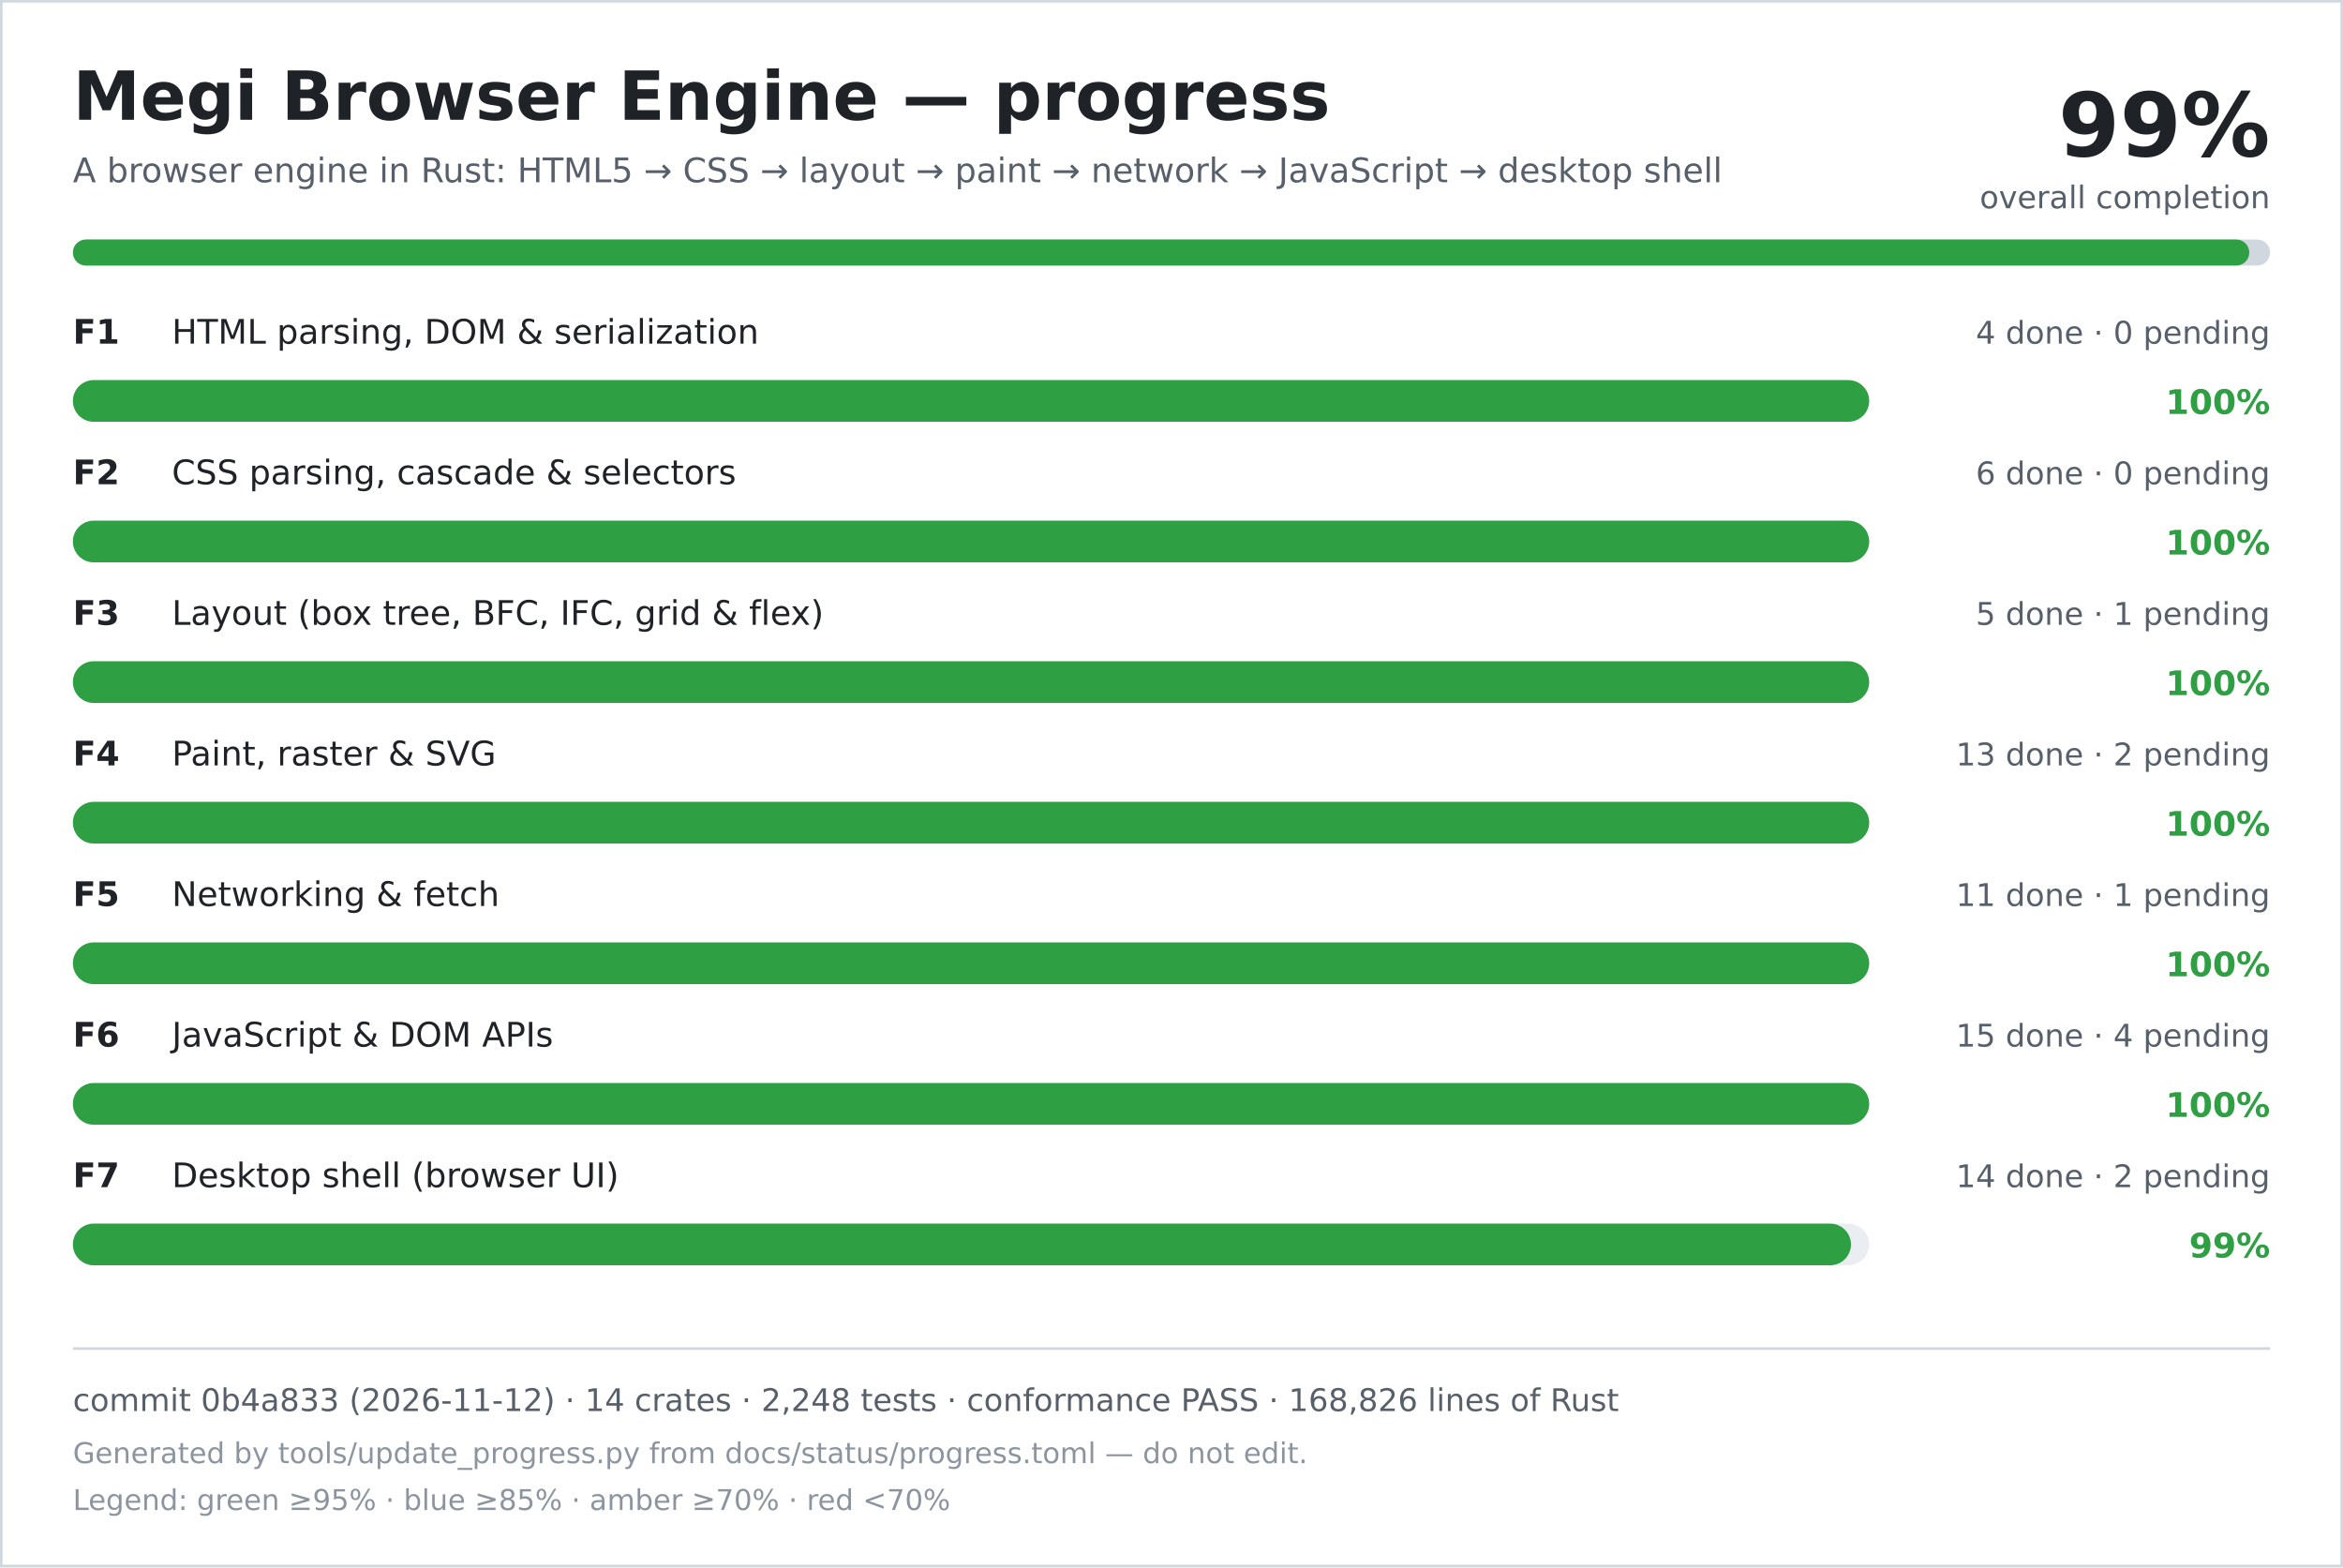
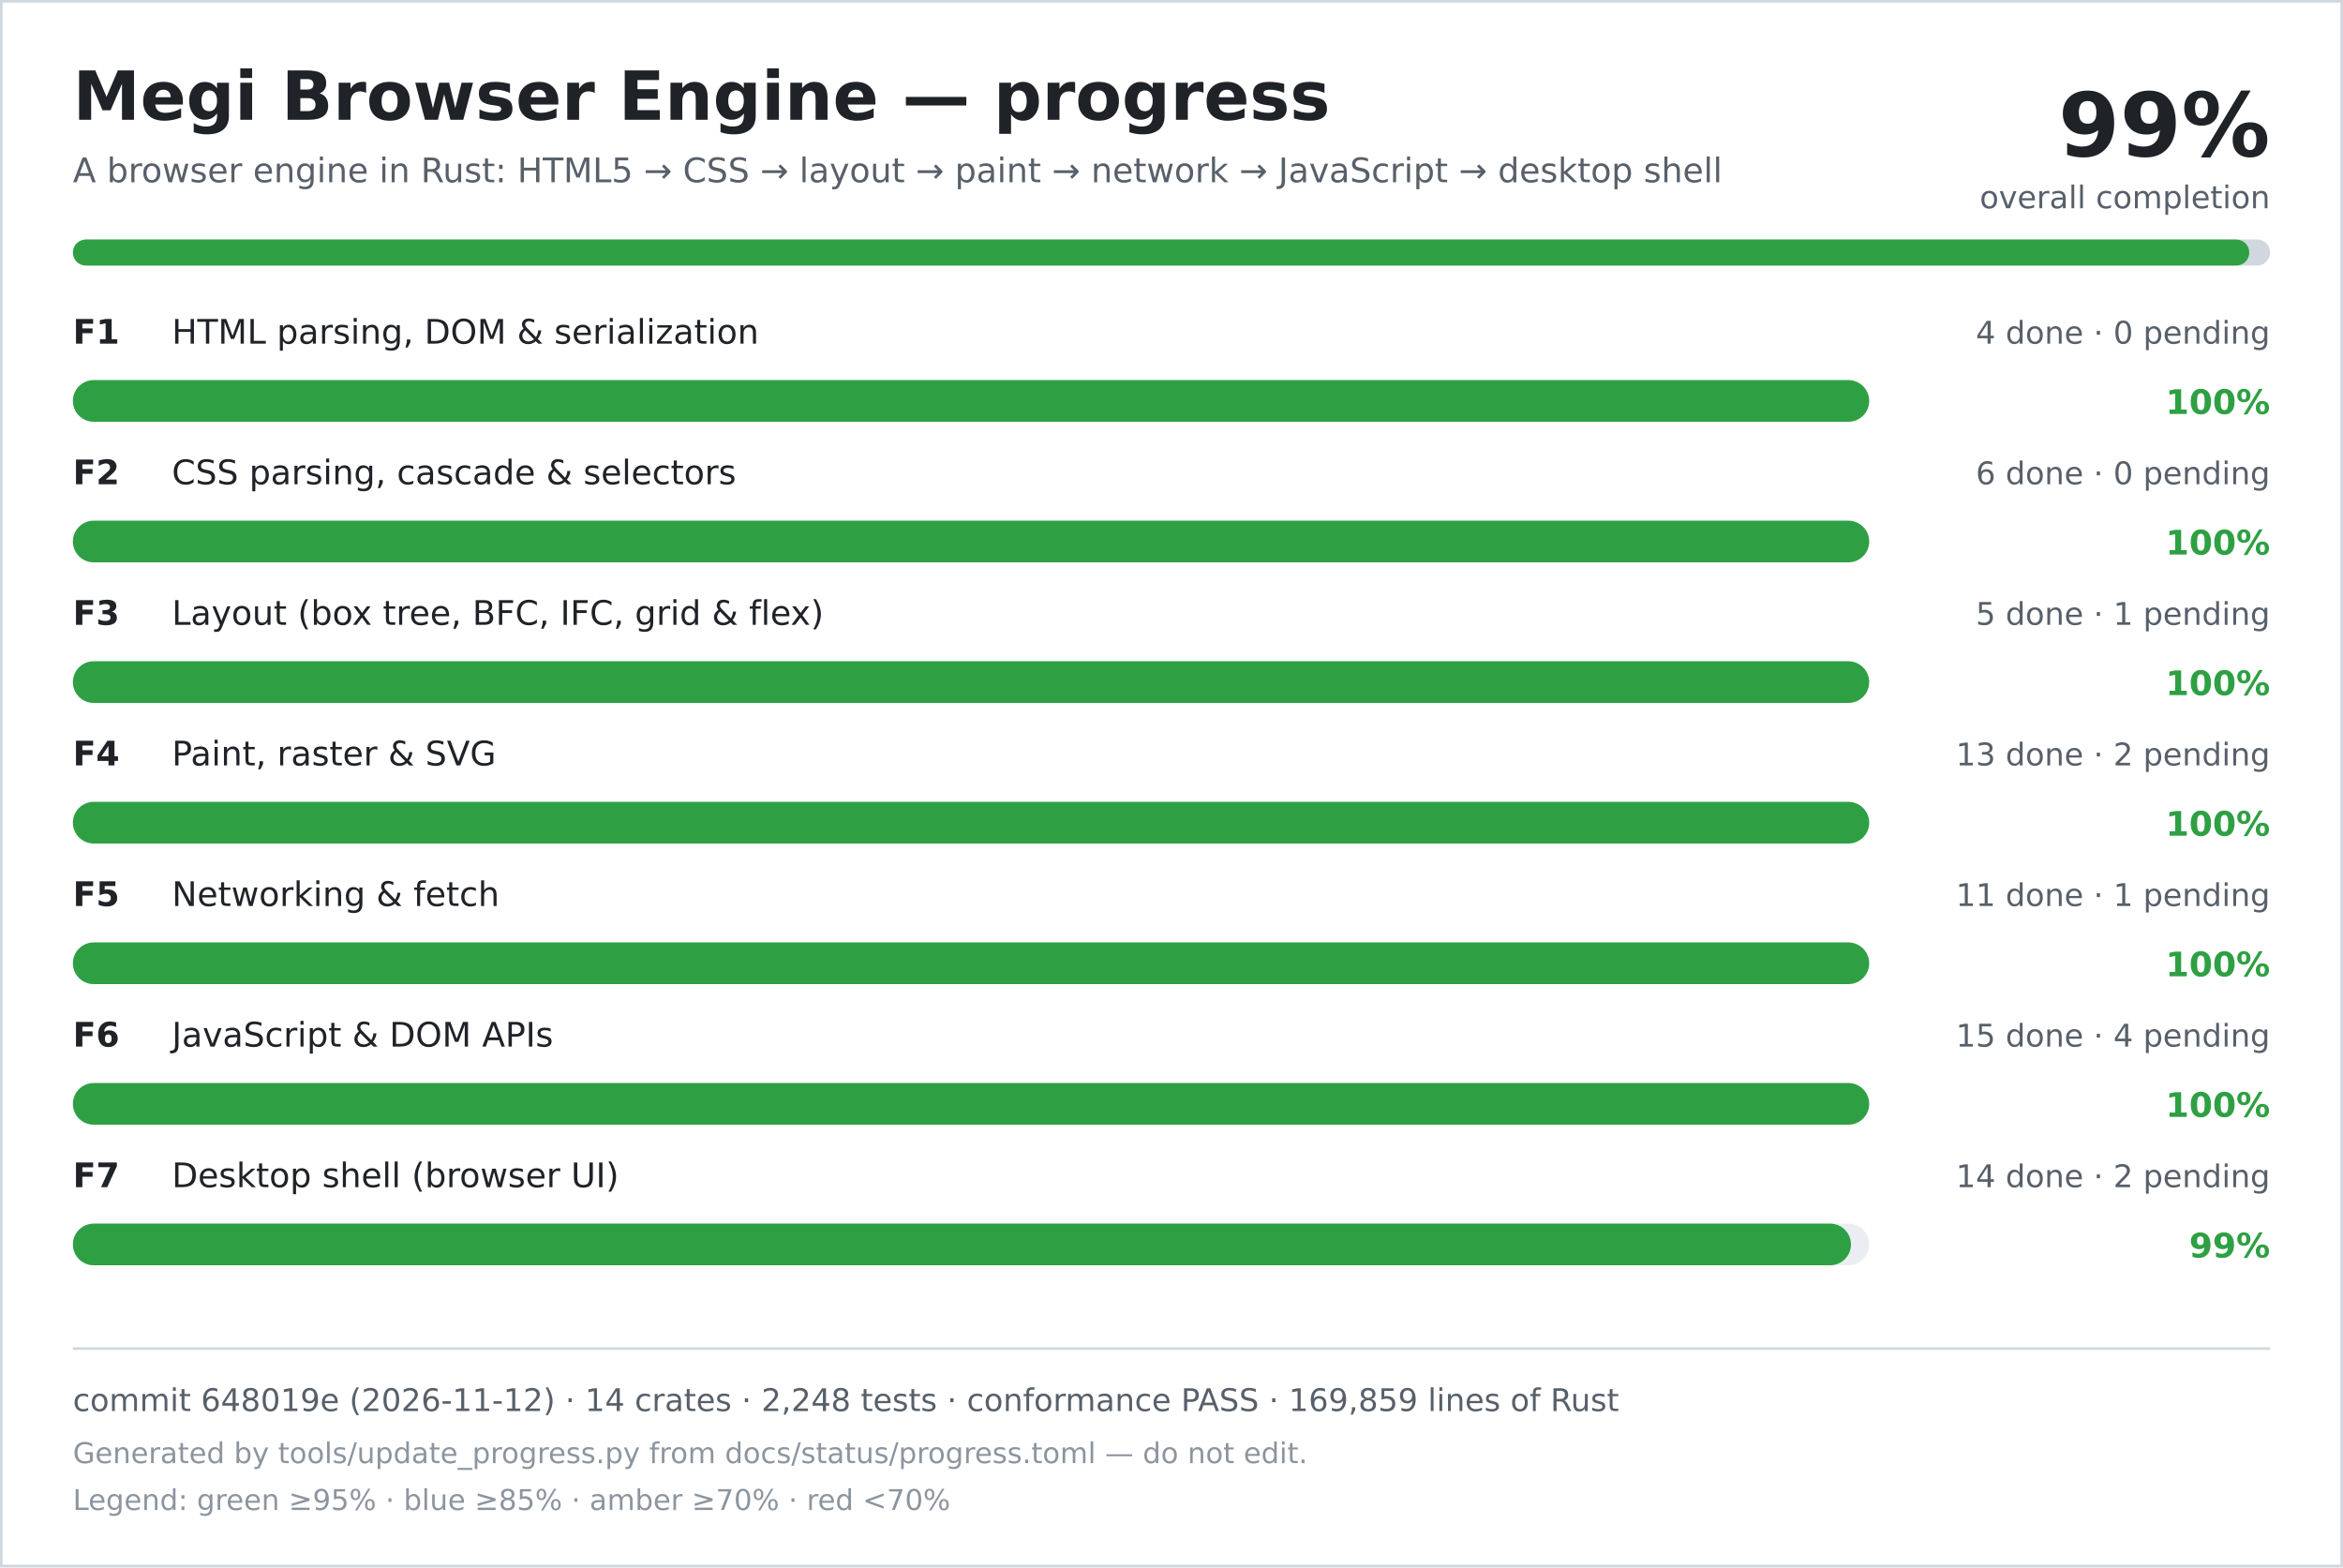
<svg xmlns="http://www.w3.org/2000/svg" width="900" height="602" viewBox="0 0 900 602" role="img" aria-labelledby="title desc">
  <rect width="900" height="602" fill="#ffffff" />
  <rect x="0.5" y="0.5" width="899" height="601" fill="none" stroke="#d0d7de" />
  <text x="28" y="46" font-family="DejaVu Sans, Verdana, sans-serif" font-size="26" font-weight="700" fill="#1f2328">Megi Browser Engine — progress</text>
  <text x="28" y="70" font-family="DejaVu Sans, Verdana, sans-serif" font-size="13" fill="#57606a">A browser engine in Rust: HTML5 → CSS → layout → paint → network → JavaScript → desktop shell</text>
  <text x="872" y="60" text-anchor="end" font-family="DejaVu Sans, Verdana, sans-serif" font-size="34" font-weight="700" fill="#1f2328">99%</text>
  <text x="872" y="80" text-anchor="end" font-family="DejaVu Sans, Verdana, sans-serif" font-size="12" fill="#57606a">overall completion</text>
  <rect x="28" y="92" width="844" height="10" rx="5" fill="#d0d7de" />
  <rect x="28" y="92" width="836" height="10" rx="5" fill="#2ea043" />
  <text x="28" y="132" font-family="DejaVu Sans, Verdana, sans-serif" font-size="13" font-weight="700" fill="#1f2328">F1</text>
  <text x="66" y="132" font-family="DejaVu Sans, Verdana, sans-serif" font-size="13" fill="#1f2328">HTML parsing, DOM &amp; serialization</text>
  <text x="872" y="132" text-anchor="end" font-family="DejaVu Sans, Verdana, sans-serif" font-size="12" fill="#57606a">4 done · 0 pending</text>
  <rect x="28" y="146" width="690" height="16" rx="8" fill="#eaeef2" />
  <rect x="28" y="146" width="690" height="16" rx="8" fill="#2ea043" />
  <text x="872" y="159" text-anchor="end" font-family="DejaVu Sans, Verdana, sans-serif" font-size="13" font-weight="700" fill="#2ea043">100%</text>
  <text x="28" y="186" font-family="DejaVu Sans, Verdana, sans-serif" font-size="13" font-weight="700" fill="#1f2328">F2</text>
  <text x="66" y="186" font-family="DejaVu Sans, Verdana, sans-serif" font-size="13" fill="#1f2328">CSS parsing, cascade &amp; selectors</text>
  <text x="872" y="186" text-anchor="end" font-family="DejaVu Sans, Verdana, sans-serif" font-size="12" fill="#57606a">6 done · 0 pending</text>
  <rect x="28" y="200" width="690" height="16" rx="8" fill="#eaeef2" />
  <rect x="28" y="200" width="690" height="16" rx="8" fill="#2ea043" />
  <text x="872" y="213" text-anchor="end" font-family="DejaVu Sans, Verdana, sans-serif" font-size="13" font-weight="700" fill="#2ea043">100%</text>
  <text x="28" y="240" font-family="DejaVu Sans, Verdana, sans-serif" font-size="13" font-weight="700" fill="#1f2328">F3</text>
  <text x="66" y="240" font-family="DejaVu Sans, Verdana, sans-serif" font-size="13" fill="#1f2328">Layout (box tree, BFC, IFC, grid &amp; flex)</text>
  <text x="872" y="240" text-anchor="end" font-family="DejaVu Sans, Verdana, sans-serif" font-size="12" fill="#57606a">5 done · 1 pending</text>
  <rect x="28" y="254" width="690" height="16" rx="8" fill="#eaeef2" />
  <rect x="28" y="254" width="690" height="16" rx="8" fill="#2ea043" />
  <text x="872" y="267" text-anchor="end" font-family="DejaVu Sans, Verdana, sans-serif" font-size="13" font-weight="700" fill="#2ea043">100%</text>
  <text x="28" y="294" font-family="DejaVu Sans, Verdana, sans-serif" font-size="13" font-weight="700" fill="#1f2328">F4</text>
  <text x="66" y="294" font-family="DejaVu Sans, Verdana, sans-serif" font-size="13" fill="#1f2328">Paint, raster &amp; SVG</text>
  <text x="872" y="294" text-anchor="end" font-family="DejaVu Sans, Verdana, sans-serif" font-size="12" fill="#57606a">13 done · 2 pending</text>
  <rect x="28" y="308" width="690" height="16" rx="8" fill="#eaeef2" />
  <rect x="28" y="308" width="690" height="16" rx="8" fill="#2ea043" />
  <text x="872" y="321" text-anchor="end" font-family="DejaVu Sans, Verdana, sans-serif" font-size="13" font-weight="700" fill="#2ea043">100%</text>
  <text x="28" y="348" font-family="DejaVu Sans, Verdana, sans-serif" font-size="13" font-weight="700" fill="#1f2328">F5</text>
  <text x="66" y="348" font-family="DejaVu Sans, Verdana, sans-serif" font-size="13" fill="#1f2328">Networking &amp; fetch</text>
  <text x="872" y="348" text-anchor="end" font-family="DejaVu Sans, Verdana, sans-serif" font-size="12" fill="#57606a">11 done · 1 pending</text>
  <rect x="28" y="362" width="690" height="16" rx="8" fill="#eaeef2" />
  <rect x="28" y="362" width="690" height="16" rx="8" fill="#2ea043" />
  <text x="872" y="375" text-anchor="end" font-family="DejaVu Sans, Verdana, sans-serif" font-size="13" font-weight="700" fill="#2ea043">100%</text>
  <text x="28" y="402" font-family="DejaVu Sans, Verdana, sans-serif" font-size="13" font-weight="700" fill="#1f2328">F6</text>
  <text x="66" y="402" font-family="DejaVu Sans, Verdana, sans-serif" font-size="13" fill="#1f2328">JavaScript &amp; DOM APIs</text>
  <text x="872" y="402" text-anchor="end" font-family="DejaVu Sans, Verdana, sans-serif" font-size="12" fill="#57606a">15 done · 4 pending</text>
  <rect x="28" y="416" width="690" height="16" rx="8" fill="#eaeef2" />
  <rect x="28" y="416" width="690" height="16" rx="8" fill="#2ea043" />
  <text x="872" y="429" text-anchor="end" font-family="DejaVu Sans, Verdana, sans-serif" font-size="13" font-weight="700" fill="#2ea043">100%</text>
  <text x="28" y="456" font-family="DejaVu Sans, Verdana, sans-serif" font-size="13" font-weight="700" fill="#1f2328">F7</text>
  <text x="66" y="456" font-family="DejaVu Sans, Verdana, sans-serif" font-size="13" fill="#1f2328">Desktop shell (browser UI)</text>
  <text x="872" y="456" text-anchor="end" font-family="DejaVu Sans, Verdana, sans-serif" font-size="12" fill="#57606a">14 done · 2 pending</text>
  <rect x="28" y="470" width="690" height="16" rx="8" fill="#eaeef2" />
  <rect x="28" y="470" width="683" height="16" rx="8" fill="#2ea043" />
  <text x="872" y="483" text-anchor="end" font-family="DejaVu Sans, Verdana, sans-serif" font-size="13" font-weight="700" fill="#2ea043">99%</text>
  <line x1="28" y1="518" x2="872" y2="518" stroke="#d0d7de" />
-   <text x="28" y="542" font-family="DejaVu Sans, Verdana, sans-serif" font-size="12" fill="#57606a">commit 0b4a833 (2026-11-12) · 14 crates · 2,248 tests · conformance PASS · 168,826 lines of Rust</text>
+   <text x="28" y="542" font-family="DejaVu Sans, Verdana, sans-serif" font-size="12" fill="#57606a">commit 648019e (2026-11-12) · 14 crates · 2,248 tests · conformance PASS · 169,859 lines of Rust</text>
  <text x="28" y="562" font-family="DejaVu Sans, Verdana, sans-serif" font-size="11" fill="#8c959f">Generated by tools/update_progress.py from docs/status/progress.toml — do not edit.</text>
  <text x="28" y="580" font-family="DejaVu Sans, Verdana, sans-serif" font-size="11" fill="#8c959f">Legend: green ≥95% · blue ≥85% · amber ≥70% · red &lt;70%</text>
</svg>
